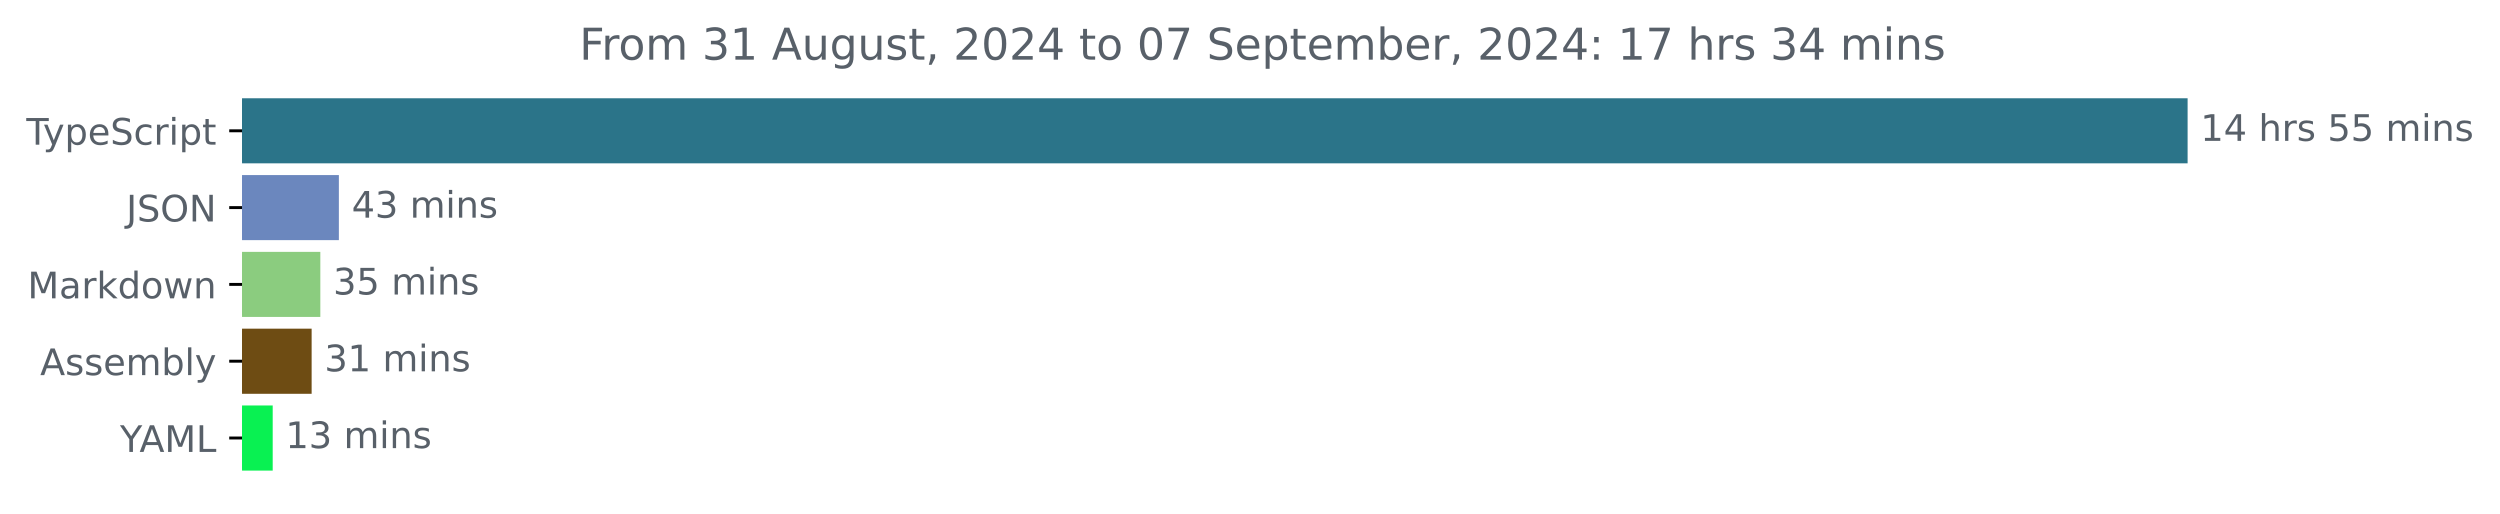
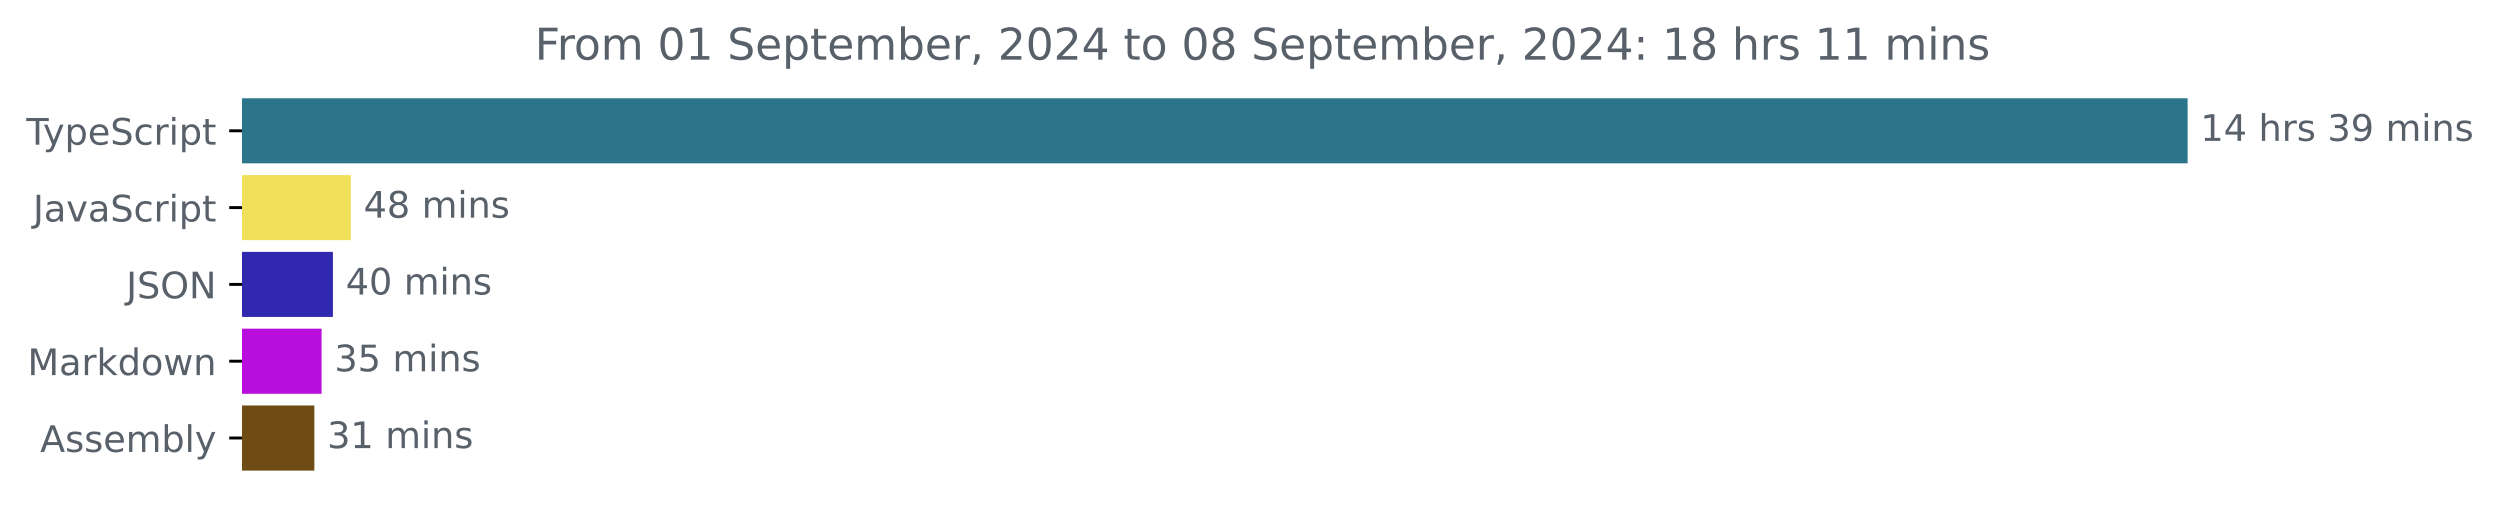
<svg xmlns="http://www.w3.org/2000/svg" xmlns:xlink="http://www.w3.org/1999/xlink" width="683.507pt" height="140.398pt" viewBox="0 0 683.507 140.398" version="1.1">
  <defs>
    <style type="text/css">*{stroke-linejoin: round; stroke-linecap: butt}</style>
  </defs>
  <g id="figure_1">
    <g id="patch_1">
      <path d="M -0 140.398  L 683.507 140.398  L 683.507 0  L -0 0  L -0 140.398  z " style="fill: none" />
    </g>
    <g id="axes_1">
      <g id="patch_2">
-         <path d="M 66.17 27.358  L 597.599 27.358  L 597.599 44.158  L 66.17 44.158  z " clip-path="url(#p1d482741a5)" style="fill: #2b7489; stroke: #2b7489; stroke-linejoin: miter" />
+         <path d="M 66.17 27.358  L 597.599 27.358  L 597.599 44.158  L 66.17 44.158  z " clip-path="url(#pf015e5af64)" style="fill: #2b7489; stroke: #2b7489; stroke-linejoin: miter" />
      </g>
      <g id="patch_3">
-         <path d="M 66.17 48.358  L 92.15 48.358  L 92.15 65.158  L 66.17 65.158  z " clip-path="url(#p1d482741a5)" style="fill: #6b87be; stroke: #6b87be; stroke-linejoin: miter" />
+         <path d="M 66.17 48.358  L 95.408 48.358  L 95.408 65.158  L 66.17 65.158  z " clip-path="url(#pf015e5af64)" style="fill: #f1e05a; stroke: #f1e05a; stroke-linejoin: miter" />
      </g>
      <g id="patch_4">
-         <path d="M 66.17 69.358  L 87.079 69.358  L 87.079 86.158  L 66.17 86.158  z " clip-path="url(#p1d482741a5)" style="fill: #8bcc7f; stroke: #8bcc7f; stroke-linejoin: miter" />
+         <path d="M 66.17 69.358  L 90.524 69.358  L 90.524 86.158  L 66.17 86.158  z " clip-path="url(#pf015e5af64)" style="fill: #3128b0; stroke: #3128b0; stroke-linejoin: miter" />
      </g>
      <g id="patch_5">
-         <path d="M 66.17 90.358  L 84.701 90.358  L 84.701 107.158  L 66.17 107.158  z " clip-path="url(#p1d482741a5)" style="fill: #6e4c13; stroke: #6e4c13; stroke-linejoin: miter" />
+         <path d="M 66.17 90.358  L 87.422 90.358  L 87.422 107.158  L 66.17 107.158  z " clip-path="url(#pf015e5af64)" style="fill: #b90ddd; stroke: #b90ddd; stroke-linejoin: miter" />
      </g>
      <g id="patch_6">
-         <path d="M 66.17 111.358  L 74.058 111.358  L 74.058 128.158  L 66.17 128.158  z " clip-path="url(#p1d482741a5)" style="fill: #09f152; stroke: #09f152; stroke-linejoin: miter" />
+         <path d="M 66.17 111.358  L 85.442 111.358  L 85.442 128.158  L 66.17 128.158  z " clip-path="url(#pf015e5af64)" style="fill: #6e4c13; stroke: #6e4c13; stroke-linejoin: miter" />
      </g>
      <g id="matplotlib.axis_1" />
      <g id="matplotlib.axis_2">
        <g id="ytick_1">
          <g id="line2d_1">
            <defs>
-               <path id="m315871d31f" d="M 0 0  L -3.5 0  " style="stroke: #000000; stroke-width: 0.8" />
+               <path id="mc760b561fc" d="M 0 0  L -3.5 0  " style="stroke: #000000; stroke-width: 0.8" />
            </defs>
            <g>
-               <use xlink:href="#m315871d31f" x="66.17" y="35.758" style="stroke: #000000; stroke-width: 0.8" />
+               <use xlink:href="#mc760b561fc" x="66.17" y="35.758" style="stroke: #000000; stroke-width: 0.8" />
            </g>
          </g>
          <g id="text_1">
            <g style="fill: #586069" transform="translate(7.2 39.55734) scale(0.1 -0.1)">
              <defs>
                <path id="DejaVuSans-54" d="M -19 4666  L 3928 4666  L 3928 4134  L 2272 4134  L 2272 0  L 1638 0  L 1638 4134  L -19 4134  L -19 4666  z " transform="scale(0.015625)" />
                <path id="DejaVuSans-79" d="M 2059 -325  Q 1816 -950 1584 -1140  Q 1353 -1331 966 -1331  L 506 -1331  L 506 -850  L 844 -850  Q 1081 -850 1212 -737  Q 1344 -625 1503 -206  L 1606 56  L 191 3500  L 800 3500  L 1894 763  L 2988 3500  L 3597 3500  L 2059 -325  z " transform="scale(0.015625)" />
                <path id="DejaVuSans-70" d="M 1159 525  L 1159 -1331  L 581 -1331  L 581 3500  L 1159 3500  L 1159 2969  Q 1341 3281 1617 3432  Q 1894 3584 2278 3584  Q 2916 3584 3314 3078  Q 3713 2572 3713 1747  Q 3713 922 3314 415  Q 2916 -91 2278 -91  Q 1894 -91 1617 61  Q 1341 213 1159 525  z M 3116 1747  Q 3116 2381 2855 2742  Q 2594 3103 2138 3103  Q 1681 3103 1420 2742  Q 1159 2381 1159 1747  Q 1159 1113 1420 752  Q 1681 391 2138 391  Q 2594 391 2855 752  Q 3116 1113 3116 1747  z " transform="scale(0.015625)" />
                <path id="DejaVuSans-65" d="M 3597 1894  L 3597 1613  L 953 1613  Q 991 1019 1311 708  Q 1631 397 2203 397  Q 2534 397 2845 478  Q 3156 559 3463 722  L 3463 178  Q 3153 47 2828 -22  Q 2503 -91 2169 -91  Q 1331 -91 842 396  Q 353 884 353 1716  Q 353 2575 817 3079  Q 1281 3584 2069 3584  Q 2775 3584 3186 3129  Q 3597 2675 3597 1894  z M 3022 2063  Q 3016 2534 2758 2815  Q 2500 3097 2075 3097  Q 1594 3097 1305 2825  Q 1016 2553 972 2059  L 3022 2063  z " transform="scale(0.015625)" />
                <path id="DejaVuSans-53" d="M 3425 4513  L 3425 3897  Q 3066 4069 2747 4153  Q 2428 4238 2131 4238  Q 1616 4238 1336 4038  Q 1056 3838 1056 3469  Q 1056 3159 1242 3001  Q 1428 2844 1947 2747  L 2328 2669  Q 3034 2534 3370 2195  Q 3706 1856 3706 1288  Q 3706 609 3251 259  Q 2797 -91 1919 -91  Q 1588 -91 1214 -16  Q 841 59 441 206  L 441 856  Q 825 641 1194 531  Q 1563 422 1919 422  Q 2459 422 2753 634  Q 3047 847 3047 1241  Q 3047 1584 2836 1778  Q 2625 1972 2144 2069  L 1759 2144  Q 1053 2284 737 2584  Q 422 2884 422 3419  Q 422 4038 858 4394  Q 1294 4750 2059 4750  Q 2388 4750 2728 4690  Q 3069 4631 3425 4513  z " transform="scale(0.015625)" />
                <path id="DejaVuSans-63" d="M 3122 3366  L 3122 2828  Q 2878 2963 2633 3030  Q 2388 3097 2138 3097  Q 1578 3097 1268 2742  Q 959 2388 959 1747  Q 959 1106 1268 751  Q 1578 397 2138 397  Q 2388 397 2633 464  Q 2878 531 3122 666  L 3122 134  Q 2881 22 2623 -34  Q 2366 -91 2075 -91  Q 1284 -91 818 406  Q 353 903 353 1747  Q 353 2603 823 3093  Q 1294 3584 2113 3584  Q 2378 3584 2631 3529  Q 2884 3475 3122 3366  z " transform="scale(0.015625)" />
                <path id="DejaVuSans-72" d="M 2631 2963  Q 2534 3019 2420 3045  Q 2306 3072 2169 3072  Q 1681 3072 1420 2755  Q 1159 2438 1159 1844  L 1159 0  L 581 0  L 581 3500  L 1159 3500  L 1159 2956  Q 1341 3275 1631 3429  Q 1922 3584 2338 3584  Q 2397 3584 2469 3576  Q 2541 3569 2628 3553  L 2631 2963  z " transform="scale(0.015625)" />
                <path id="DejaVuSans-69" d="M 603 3500  L 1178 3500  L 1178 0  L 603 0  L 603 3500  z M 603 4863  L 1178 4863  L 1178 4134  L 603 4134  L 603 4863  z " transform="scale(0.015625)" />
                <path id="DejaVuSans-74" d="M 1172 4494  L 1172 3500  L 2356 3500  L 2356 3053  L 1172 3053  L 1172 1153  Q 1172 725 1289 603  Q 1406 481 1766 481  L 2356 481  L 2356 0  L 1766 0  Q 1100 0 847 248  Q 594 497 594 1153  L 594 3053  L 172 3053  L 172 3500  L 594 3500  L 594 4494  L 1172 4494  z " transform="scale(0.015625)" />
              </defs>
              <use xlink:href="#DejaVuSans-54" />
              <use xlink:href="#DejaVuSans-79" x="45.459" />
              <use xlink:href="#DejaVuSans-70" x="104.639" />
              <use xlink:href="#DejaVuSans-65" x="168.115" />
              <use xlink:href="#DejaVuSans-53" x="229.639" />
              <use xlink:href="#DejaVuSans-63" x="293.115" />
              <use xlink:href="#DejaVuSans-72" x="348.096" />
              <use xlink:href="#DejaVuSans-69" x="389.209" />
              <use xlink:href="#DejaVuSans-70" x="416.992" />
              <use xlink:href="#DejaVuSans-74" x="480.469" />
            </g>
          </g>
        </g>
        <g id="ytick_2">
          <g id="line2d_2">
            <g>
-               <use xlink:href="#m315871d31f" x="66.17" y="56.758" style="stroke: #000000; stroke-width: 0.8" />
+               <use xlink:href="#mc760b561fc" x="66.17" y="56.758" style="stroke: #000000; stroke-width: 0.8" />
            </g>
          </g>
          <g id="text_2">
-             <g style="fill: #586069" transform="translate(34.51875 60.55734) scale(0.1 -0.1)">
+             <g style="fill: #586069" transform="translate(9.040625 60.55734) scale(0.1 -0.1)">
              <defs>
                <path id="DejaVuSans-4a" d="M 628 4666  L 1259 4666  L 1259 325  Q 1259 -519 939 -900  Q 619 -1281 -91 -1281  L -331 -1281  L -331 -750  L -134 -750  Q 284 -750 456 -515  Q 628 -281 628 325  L 628 4666  z " transform="scale(0.015625)" />
+                 <path id="DejaVuSans-61" d="M 2194 1759  Q 1497 1759 1228 1600  Q 959 1441 959 1056  Q 959 750 1161 570  Q 1363 391 1709 391  Q 2188 391 2477 730  Q 2766 1069 2766 1631  L 2766 1759  L 2194 1759  z M 3341 1997  L 3341 0  L 2766 0  L 2766 531  Q 2569 213 2275 61  Q 1981 -91 1556 -91  Q 1019 -91 701 211  Q 384 513 384 1019  Q 384 1609 779 1909  Q 1175 2209 1959 2209  L 2766 2209  L 2766 2266  Q 2766 2663 2505 2880  Q 2244 3097 1772 3097  Q 1472 3097 1187 3025  Q 903 2953 641 2809  L 641 3341  Q 956 3463 1253 3523  Q 1550 3584 1831 3584  Q 2591 3584 2966 3190  Q 3341 2797 3341 1997  z " transform="scale(0.015625)" />
+                 <path id="DejaVuSans-76" d="M 191 3500  L 800 3500  L 1894 563  L 2988 3500  L 3597 3500  L 2284 0  L 1503 0  L 191 3500  z " transform="scale(0.015625)" />
+               </defs>
+               <use xlink:href="#DejaVuSans-4a" />
+               <use xlink:href="#DejaVuSans-61" x="29.492" />
+               <use xlink:href="#DejaVuSans-76" x="90.771" />
+               <use xlink:href="#DejaVuSans-61" x="149.951" />
+               <use xlink:href="#DejaVuSans-53" x="211.23" />
+               <use xlink:href="#DejaVuSans-63" x="274.707" />
+               <use xlink:href="#DejaVuSans-72" x="329.688" />
+               <use xlink:href="#DejaVuSans-69" x="370.801" />
+               <use xlink:href="#DejaVuSans-70" x="398.584" />
+               <use xlink:href="#DejaVuSans-74" x="462.061" />
+             </g>
+           </g>
+         </g>
+         <g id="ytick_3">
+           <g id="line2d_3">
+             <g>
+               <use xlink:href="#mc760b561fc" x="66.17" y="77.758" style="stroke: #000000; stroke-width: 0.8" />
+             </g>
+           </g>
+           <g id="text_3">
+             <g style="fill: #586069" transform="translate(34.51875 81.55734) scale(0.1 -0.1)">
+               <defs>
                <path id="DejaVuSans-4f" d="M 2522 4238  Q 1834 4238 1429 3725  Q 1025 3213 1025 2328  Q 1025 1447 1429 934  Q 1834 422 2522 422  Q 3209 422 3611 934  Q 4013 1447 4013 2328  Q 4013 3213 3611 3725  Q 3209 4238 2522 4238  z M 2522 4750  Q 3503 4750 4090 4092  Q 4678 3434 4678 2328  Q 4678 1225 4090 567  Q 3503 -91 2522 -91  Q 1538 -91 948 565  Q 359 1222 359 2328  Q 359 3434 948 4092  Q 1538 4750 2522 4750  z " transform="scale(0.015625)" />
                <path id="DejaVuSans-4e" d="M 628 4666  L 1478 4666  L 3547 763  L 3547 4666  L 4159 4666  L 4159 0  L 3309 0  L 1241 3903  L 1241 0  L 628 0  L 628 4666  z " transform="scale(0.015625)" />
              </defs>
              <use xlink:href="#DejaVuSans-4a" />
              <use xlink:href="#DejaVuSans-53" x="29.492" />
              <use xlink:href="#DejaVuSans-4f" x="92.969" />
              <use xlink:href="#DejaVuSans-4e" x="171.68" />
            </g>
          </g>
        </g>
-         <g id="ytick_3">
-           <g id="line2d_3">
-             <g>
-               <use xlink:href="#m315871d31f" x="66.17" y="77.758" style="stroke: #000000; stroke-width: 0.8" />
-             </g>
-           </g>
-           <g id="text_3">
-             <g style="fill: #586069" transform="translate(7.529688 81.55734) scale(0.1 -0.1)">
+         <g id="ytick_4">
+           <g id="line2d_4">
+             <g>
+               <use xlink:href="#mc760b561fc" x="66.17" y="98.758" style="stroke: #000000; stroke-width: 0.8" />
+             </g>
+           </g>
+           <g id="text_4">
+             <g style="fill: #586069" transform="translate(7.529688 102.5573) scale(0.1 -0.1)">
              <defs>
                <path id="DejaVuSans-4d" d="M 628 4666  L 1569 4666  L 2759 1491  L 3956 4666  L 4897 4666  L 4897 0  L 4281 0  L 4281 4097  L 3078 897  L 2444 897  L 1241 4097  L 1241 0  L 628 0  L 628 4666  z " transform="scale(0.015625)" />
-                 <path id="DejaVuSans-61" d="M 2194 1759  Q 1497 1759 1228 1600  Q 959 1441 959 1056  Q 959 750 1161 570  Q 1363 391 1709 391  Q 2188 391 2477 730  Q 2766 1069 2766 1631  L 2766 1759  L 2194 1759  z M 3341 1997  L 3341 0  L 2766 0  L 2766 531  Q 2569 213 2275 61  Q 1981 -91 1556 -91  Q 1019 -91 701 211  Q 384 513 384 1019  Q 384 1609 779 1909  Q 1175 2209 1959 2209  L 2766 2209  L 2766 2266  Q 2766 2663 2505 2880  Q 2244 3097 1772 3097  Q 1472 3097 1187 3025  Q 903 2953 641 2809  L 641 3341  Q 956 3463 1253 3523  Q 1550 3584 1831 3584  Q 2591 3584 2966 3190  Q 3341 2797 3341 1997  z " transform="scale(0.015625)" />
                <path id="DejaVuSans-6b" d="M 581 4863  L 1159 4863  L 1159 1991  L 2875 3500  L 3609 3500  L 1753 1863  L 3688 0  L 2938 0  L 1159 1709  L 1159 0  L 581 0  L 581 4863  z " transform="scale(0.015625)" />
                <path id="DejaVuSans-64" d="M 2906 2969  L 2906 4863  L 3481 4863  L 3481 0  L 2906 0  L 2906 525  Q 2725 213 2448 61  Q 2172 -91 1784 -91  Q 1150 -91 751 415  Q 353 922 353 1747  Q 353 2572 751 3078  Q 1150 3584 1784 3584  Q 2172 3584 2448 3432  Q 2725 3281 2906 2969  z M 947 1747  Q 947 1113 1208 752  Q 1469 391 1925 391  Q 2381 391 2643 752  Q 2906 1113 2906 1747  Q 2906 2381 2643 2742  Q 2381 3103 1925 3103  Q 1469 3103 1208 2742  Q 947 2381 947 1747  z " transform="scale(0.015625)" />
                <path id="DejaVuSans-6f" d="M 1959 3097  Q 1497 3097 1228 2736  Q 959 2375 959 1747  Q 959 1119 1226 758  Q 1494 397 1959 397  Q 2419 397 2687 759  Q 2956 1122 2956 1747  Q 2956 2369 2687 2733  Q 2419 3097 1959 3097  z M 1959 3584  Q 2709 3584 3137 3096  Q 3566 2609 3566 1747  Q 3566 888 3137 398  Q 2709 -91 1959 -91  Q 1206 -91 779 398  Q 353 888 353 1747  Q 353 2609 779 3096  Q 1206 3584 1959 3584  z " transform="scale(0.015625)" />
                <path id="DejaVuSans-77" d="M 269 3500  L 844 3500  L 1563 769  L 2278 3500  L 2956 3500  L 3675 769  L 4391 3500  L 4966 3500  L 4050 0  L 3372 0  L 2619 2869  L 1863 0  L 1184 0  L 269 3500  z " transform="scale(0.015625)" />
                <path id="DejaVuSans-6e" d="M 3513 2113  L 3513 0  L 2938 0  L 2938 2094  Q 2938 2591 2744 2837  Q 2550 3084 2163 3084  Q 1697 3084 1428 2787  Q 1159 2491 1159 1978  L 1159 0  L 581 0  L 581 3500  L 1159 3500  L 1159 2956  Q 1366 3272 1645 3428  Q 1925 3584 2291 3584  Q 2894 3584 3203 3211  Q 3513 2838 3513 2113  z " transform="scale(0.015625)" />
              </defs>
              <use xlink:href="#DejaVuSans-4d" />
              <use xlink:href="#DejaVuSans-61" x="86.279" />
              <use xlink:href="#DejaVuSans-72" x="147.559" />
              <use xlink:href="#DejaVuSans-6b" x="188.672" />
              <use xlink:href="#DejaVuSans-64" x="246.582" />
              <use xlink:href="#DejaVuSans-6f" x="310.059" />
              <use xlink:href="#DejaVuSans-77" x="371.24" />
              <use xlink:href="#DejaVuSans-6e" x="453.027" />
            </g>
          </g>
        </g>
-         <g id="ytick_4">
-           <g id="line2d_4">
-             <g>
-               <use xlink:href="#m315871d31f" x="66.17" y="98.758" style="stroke: #000000; stroke-width: 0.8" />
-             </g>
-           </g>
-           <g id="text_4">
-             <g style="fill: #586069" transform="translate(10.97188 102.5573) scale(0.1 -0.1)">
+         <g id="ytick_5">
+           <g id="line2d_5">
+             <g>
+               <use xlink:href="#mc760b561fc" x="66.17" y="119.758" style="stroke: #000000; stroke-width: 0.8" />
+             </g>
+           </g>
+           <g id="text_5">
+             <g style="fill: #586069" transform="translate(10.97188 123.5573) scale(0.1 -0.1)">
              <defs>
                <path id="DejaVuSans-41" d="M 2188 4044  L 1331 1722  L 3047 1722  L 2188 4044  z M 1831 4666  L 2547 4666  L 4325 0  L 3669 0  L 3244 1197  L 1141 1197  L 716 0  L 50 0  L 1831 4666  z " transform="scale(0.015625)" />
                <path id="DejaVuSans-73" d="M 2834 3397  L 2834 2853  Q 2591 2978 2328 3040  Q 2066 3103 1784 3103  Q 1356 3103 1142 2972  Q 928 2841 928 2578  Q 928 2378 1081 2264  Q 1234 2150 1697 2047  L 1894 2003  Q 2506 1872 2764 1633  Q 3022 1394 3022 966  Q 3022 478 2636 193  Q 2250 -91 1575 -91  Q 1294 -91 989 -36  Q 684 19 347 128  L 347 722  Q 666 556 975 473  Q 1284 391 1588 391  Q 1994 391 2212 530  Q 2431 669 2431 922  Q 2431 1156 2273 1281  Q 2116 1406 1581 1522  L 1381 1569  Q 847 1681 609 1914  Q 372 2147 372 2553  Q 372 3047 722 3315  Q 1072 3584 1716 3584  Q 2034 3584 2315 3537  Q 2597 3491 2834 3397  z " transform="scale(0.015625)" />
                <path id="DejaVuSans-6d" d="M 3328 2828  Q 3544 3216 3844 3400  Q 4144 3584 4550 3584  Q 5097 3584 5394 3201  Q 5691 2819 5691 2113  L 5691 0  L 5113 0  L 5113 2094  Q 5113 2597 4934 2840  Q 4756 3084 4391 3084  Q 3944 3084 3684 2787  Q 3425 2491 3425 1978  L 3425 0  L 2847 0  L 2847 2094  Q 2847 2600 2669 2842  Q 2491 3084 2119 3084  Q 1678 3084 1418 2786  Q 1159 2488 1159 1978  L 1159 0  L 581 0  L 581 3500  L 1159 3500  L 1159 2956  Q 1356 3278 1631 3431  Q 1906 3584 2284 3584  Q 2666 3584 2933 3390  Q 3200 3197 3328 2828  z " transform="scale(0.015625)" />
                <path id="DejaVuSans-62" d="M 3116 1747  Q 3116 2381 2855 2742  Q 2594 3103 2138 3103  Q 1681 3103 1420 2742  Q 1159 2381 1159 1747  Q 1159 1113 1420 752  Q 1681 391 2138 391  Q 2594 391 2855 752  Q 3116 1113 3116 1747  z M 1159 2969  Q 1341 3281 1617 3432  Q 1894 3584 2278 3584  Q 2916 3584 3314 3078  Q 3713 2572 3713 1747  Q 3713 922 3314 415  Q 2916 -91 2278 -91  Q 1894 -91 1617 61  Q 1341 213 1159 525  L 1159 0  L 581 0  L 581 4863  L 1159 4863  L 1159 2969  z " transform="scale(0.015625)" />
                <path id="DejaVuSans-6c" d="M 603 4863  L 1178 4863  L 1178 0  L 603 0  L 603 4863  z " transform="scale(0.015625)" />
              </defs>
              <use xlink:href="#DejaVuSans-41" />
              <use xlink:href="#DejaVuSans-73" x="68.408" />
              <use xlink:href="#DejaVuSans-73" x="120.508" />
              <use xlink:href="#DejaVuSans-65" x="172.607" />
              <use xlink:href="#DejaVuSans-6d" x="234.131" />
              <use xlink:href="#DejaVuSans-62" x="331.543" />
              <use xlink:href="#DejaVuSans-6c" x="395.02" />
              <use xlink:href="#DejaVuSans-79" x="422.803" />
            </g>
          </g>
        </g>
-         <g id="ytick_5">
-           <g id="line2d_5">
-             <g>
-               <use xlink:href="#m315871d31f" x="66.17" y="119.758" style="stroke: #000000; stroke-width: 0.8" />
-             </g>
-           </g>
-           <g id="text_5">
-             <g style="fill: #586069" transform="translate(32.79688 123.5573) scale(0.1 -0.1)">
-               <defs>
-                 <path id="DejaVuSans-59" d="M -13 4666  L 666 4666  L 1959 2747  L 3244 4666  L 3922 4666  L 2272 2222  L 2272 0  L 1638 0  L 1638 2222  L -13 4666  z " transform="scale(0.015625)" />
-                 <path id="DejaVuSans-4c" d="M 628 4666  L 1259 4666  L 1259 531  L 3531 531  L 3531 0  L 628 0  L 628 4666  z " transform="scale(0.015625)" />
-               </defs>
-               <use xlink:href="#DejaVuSans-59" />
-               <use xlink:href="#DejaVuSans-41" x="53.334" />
-               <use xlink:href="#DejaVuSans-4d" x="121.742" />
-               <use xlink:href="#DejaVuSans-4c" x="208.021" />
-             </g>
-           </g>
-         </g>
      </g>
      <g id="text_6">
        <g style="fill: #586069" transform="translate(601.5989 38.5175) scale(0.1 -0.1)">
          <defs>
            <path id="DejaVuSans-31" d="M 794 531  L 1825 531  L 1825 4091  L 703 3866  L 703 4441  L 1819 4666  L 2450 4666  L 2450 531  L 3481 531  L 3481 0  L 794 0  L 794 531  z " transform="scale(0.015625)" />
            <path id="DejaVuSans-34" d="M 2419 4116  L 825 1625  L 2419 1625  L 2419 4116  z M 2253 4666  L 3047 4666  L 3047 1625  L 3713 1625  L 3713 1100  L 3047 1100  L 3047 0  L 2419 0  L 2419 1100  L 313 1100  L 313 1709  L 2253 4666  z " transform="scale(0.015625)" />
            <path id="DejaVuSans-20" transform="scale(0.015625)" />
            <path id="DejaVuSans-68" d="M 3513 2113  L 3513 0  L 2938 0  L 2938 2094  Q 2938 2591 2744 2837  Q 2550 3084 2163 3084  Q 1697 3084 1428 2787  Q 1159 2491 1159 1978  L 1159 0  L 581 0  L 581 4863  L 1159 4863  L 1159 2956  Q 1366 3272 1645 3428  Q 1925 3584 2291 3584  Q 2894 3584 3203 3211  Q 3513 2838 3513 2113  z " transform="scale(0.015625)" />
-             <path id="DejaVuSans-35" d="M 691 4666  L 3169 4666  L 3169 4134  L 1269 4134  L 1269 2991  Q 1406 3038 1543 3061  Q 1681 3084 1819 3084  Q 2600 3084 3056 2656  Q 3513 2228 3513 1497  Q 3513 744 3044 326  Q 2575 -91 1722 -91  Q 1428 -91 1123 -41  Q 819 9 494 109  L 494 744  Q 775 591 1075 516  Q 1375 441 1709 441  Q 2250 441 2565 725  Q 2881 1009 2881 1497  Q 2881 1984 2565 2268  Q 2250 2553 1709 2553  Q 1456 2553 1204 2497  Q 953 2441 691 2322  L 691 4666  z " transform="scale(0.015625)" />
+             <path id="DejaVuSans-33" d="M 2597 2516  Q 3050 2419 3304 2112  Q 3559 1806 3559 1356  Q 3559 666 3084 287  Q 2609 -91 1734 -91  Q 1441 -91 1130 -33  Q 819 25 488 141  L 488 750  Q 750 597 1062 519  Q 1375 441 1716 441  Q 2309 441 2620 675  Q 2931 909 2931 1356  Q 2931 1769 2642 2001  Q 2353 2234 1838 2234  L 1294 2234  L 1294 2753  L 1863 2753  Q 2328 2753 2575 2939  Q 2822 3125 2822 3475  Q 2822 3834 2567 4026  Q 2313 4219 1838 4219  Q 1578 4219 1281 4162  Q 984 4106 628 3988  L 628 4550  Q 988 4650 1302 4700  Q 1616 4750 1894 4750  Q 2613 4750 3031 4423  Q 3450 4097 3450 3541  Q 3450 3153 3228 2886  Q 3006 2619 2597 2516  z " transform="scale(0.015625)" />
+             <path id="DejaVuSans-39" d="M 703 97  L 703 672  Q 941 559 1184 500  Q 1428 441 1663 441  Q 2288 441 2617 861  Q 2947 1281 2994 2138  Q 2813 1869 2534 1725  Q 2256 1581 1919 1581  Q 1219 1581 811 2004  Q 403 2428 403 3163  Q 403 3881 828 4315  Q 1253 4750 1959 4750  Q 2769 4750 3195 4129  Q 3622 3509 3622 2328  Q 3622 1225 3098 567  Q 2575 -91 1691 -91  Q 1453 -91 1209 -44  Q 966 3 703 97  z M 1959 2075  Q 2384 2075 2632 2365  Q 2881 2656 2881 3163  Q 2881 3666 2632 3958  Q 2384 4250 1959 4250  Q 1534 4250 1286 3958  Q 1038 3666 1038 3163  Q 1038 2656 1286 2365  Q 1534 2075 1959 2075  z " transform="scale(0.015625)" />
          </defs>
          <use xlink:href="#DejaVuSans-31" />
          <use xlink:href="#DejaVuSans-34" x="63.623" />
          <use xlink:href="#DejaVuSans-20" x="127.246" />
          <use xlink:href="#DejaVuSans-68" x="159.033" />
          <use xlink:href="#DejaVuSans-72" x="222.412" />
          <use xlink:href="#DejaVuSans-73" x="263.525" />
          <use xlink:href="#DejaVuSans-20" x="315.625" />
-           <use xlink:href="#DejaVuSans-35" x="347.412" />
-           <use xlink:href="#DejaVuSans-35" x="411.035" />
+           <use xlink:href="#DejaVuSans-33" x="347.412" />
+           <use xlink:href="#DejaVuSans-39" x="411.035" />
          <use xlink:href="#DejaVuSans-20" x="474.658" />
          <use xlink:href="#DejaVuSans-6d" x="506.445" />
          <use xlink:href="#DejaVuSans-69" x="603.857" />
          <use xlink:href="#DejaVuSans-6e" x="631.641" />
          <use xlink:href="#DejaVuSans-73" x="695.02" />
        </g>
      </g>
      <g id="text_7">
-         <g style="fill: #586069" transform="translate(96.15015 59.5175) scale(0.1 -0.1)">
-           <defs>
-             <path id="DejaVuSans-33" d="M 2597 2516  Q 3050 2419 3304 2112  Q 3559 1806 3559 1356  Q 3559 666 3084 287  Q 2609 -91 1734 -91  Q 1441 -91 1130 -33  Q 819 25 488 141  L 488 750  Q 750 597 1062 519  Q 1375 441 1716 441  Q 2309 441 2620 675  Q 2931 909 2931 1356  Q 2931 1769 2642 2001  Q 2353 2234 1838 2234  L 1294 2234  L 1294 2753  L 1863 2753  Q 2328 2753 2575 2939  Q 2822 3125 2822 3475  Q 2822 3834 2567 4026  Q 2313 4219 1838 4219  Q 1578 4219 1281 4162  Q 984 4106 628 3988  L 628 4550  Q 988 4650 1302 4700  Q 1616 4750 1894 4750  Q 2613 4750 3031 4423  Q 3450 4097 3450 3541  Q 3450 3153 3228 2886  Q 3006 2619 2597 2516  z " transform="scale(0.015625)" />
+         <g style="fill: #586069" transform="translate(99.40812 59.5175) scale(0.1 -0.1)">
+           <defs>
+             <path id="DejaVuSans-38" d="M 2034 2216  Q 1584 2216 1326 1975  Q 1069 1734 1069 1313  Q 1069 891 1326 650  Q 1584 409 2034 409  Q 2484 409 2743 651  Q 3003 894 3003 1313  Q 3003 1734 2745 1975  Q 2488 2216 2034 2216  z M 1403 2484  Q 997 2584 770 2862  Q 544 3141 544 3541  Q 544 4100 942 4425  Q 1341 4750 2034 4750  Q 2731 4750 3128 4425  Q 3525 4100 3525 3541  Q 3525 3141 3298 2862  Q 3072 2584 2669 2484  Q 3125 2378 3379 2068  Q 3634 1759 3634 1313  Q 3634 634 3220 271  Q 2806 -91 2034 -91  Q 1263 -91 848 271  Q 434 634 434 1313  Q 434 1759 690 2068  Q 947 2378 1403 2484  z M 1172 3481  Q 1172 3119 1398 2916  Q 1625 2713 2034 2713  Q 2441 2713 2670 2916  Q 2900 3119 2900 3481  Q 2900 3844 2670 4047  Q 2441 4250 2034 4250  Q 1625 4250 1398 4047  Q 1172 3844 1172 3481  z " transform="scale(0.015625)" />
          </defs>
          <use xlink:href="#DejaVuSans-34" />
-           <use xlink:href="#DejaVuSans-33" x="63.623" />
+           <use xlink:href="#DejaVuSans-38" x="63.623" />
          <use xlink:href="#DejaVuSans-20" x="127.246" />
          <use xlink:href="#DejaVuSans-6d" x="159.033" />
          <use xlink:href="#DejaVuSans-69" x="256.445" />
          <use xlink:href="#DejaVuSans-6e" x="284.229" />
          <use xlink:href="#DejaVuSans-73" x="347.607" />
        </g>
      </g>
      <g id="text_8">
-         <g style="fill: #586069" transform="translate(91.07939 80.5175) scale(0.1 -0.1)">
-           <use xlink:href="#DejaVuSans-33" />
-           <use xlink:href="#DejaVuSans-35" x="63.623" />
+         <g style="fill: #586069" transform="translate(94.52415 80.5175) scale(0.1 -0.1)">
+           <defs>
+             <path id="DejaVuSans-30" d="M 2034 4250  Q 1547 4250 1301 3770  Q 1056 3291 1056 2328  Q 1056 1369 1301 889  Q 1547 409 2034 409  Q 2525 409 2770 889  Q 3016 1369 3016 2328  Q 3016 3291 2770 3770  Q 2525 4250 2034 4250  z M 2034 4750  Q 2819 4750 3233 4129  Q 3647 3509 3647 2328  Q 3647 1150 3233 529  Q 2819 -91 2034 -91  Q 1250 -91 836 529  Q 422 1150 422 2328  Q 422 3509 836 4129  Q 1250 4750 2034 4750  z " transform="scale(0.015625)" />
+           </defs>
+           <use xlink:href="#DejaVuSans-34" />
+           <use xlink:href="#DejaVuSans-30" x="63.623" />
          <use xlink:href="#DejaVuSans-20" x="127.246" />
          <use xlink:href="#DejaVuSans-6d" x="159.033" />
          <use xlink:href="#DejaVuSans-69" x="256.445" />
          <use xlink:href="#DejaVuSans-6e" x="284.229" />
          <use xlink:href="#DejaVuSans-73" x="347.607" />
        </g>
      </g>
      <g id="text_9">
-         <g style="fill: #586069" transform="translate(88.70051 101.5175) scale(0.1 -0.1)">
+         <g style="fill: #586069" transform="translate(91.42217 101.5175) scale(0.1 -0.1)">
+           <defs>
+             <path id="DejaVuSans-35" d="M 691 4666  L 3169 4666  L 3169 4134  L 1269 4134  L 1269 2991  Q 1406 3038 1543 3061  Q 1681 3084 1819 3084  Q 2600 3084 3056 2656  Q 3513 2228 3513 1497  Q 3513 744 3044 326  Q 2575 -91 1722 -91  Q 1428 -91 1123 -41  Q 819 9 494 109  L 494 744  Q 775 591 1075 516  Q 1375 441 1709 441  Q 2250 441 2565 725  Q 2881 1009 2881 1497  Q 2881 1984 2565 2268  Q 2250 2553 1709 2553  Q 1456 2553 1204 2497  Q 953 2441 691 2322  L 691 4666  z " transform="scale(0.015625)" />
+           </defs>
          <use xlink:href="#DejaVuSans-33" />
-           <use xlink:href="#DejaVuSans-31" x="63.623" />
+           <use xlink:href="#DejaVuSans-35" x="63.623" />
          <use xlink:href="#DejaVuSans-20" x="127.246" />
          <use xlink:href="#DejaVuSans-6d" x="159.033" />
          <use xlink:href="#DejaVuSans-69" x="256.445" />
          <use xlink:href="#DejaVuSans-6e" x="284.229" />
          <use xlink:href="#DejaVuSans-73" x="347.607" />
        </g>
      </g>
      <g id="text_10">
-         <g style="fill: #586069" transform="translate(78.05817 122.5175) scale(0.1 -0.1)">
-           <use xlink:href="#DejaVuSans-31" />
-           <use xlink:href="#DejaVuSans-33" x="63.623" />
+         <g style="fill: #586069" transform="translate(89.44219 122.5175) scale(0.1 -0.1)">
+           <use xlink:href="#DejaVuSans-33" />
+           <use xlink:href="#DejaVuSans-31" x="63.623" />
          <use xlink:href="#DejaVuSans-20" x="127.246" />
          <use xlink:href="#DejaVuSans-6d" x="159.033" />
          <use xlink:href="#DejaVuSans-69" x="256.445" />
          <use xlink:href="#DejaVuSans-6e" x="284.229" />
          <use xlink:href="#DejaVuSans-73" x="347.607" />
        </g>
      </g>
      <g id="text_11">
-         <g style="fill: #586069" transform="translate(158.3969 16.31812) scale(0.12 -0.12)">
+         <g style="fill: #586069" transform="translate(146.2272 16.31812) scale(0.12 -0.12)">
          <defs>
            <path id="DejaVuSans-46" d="M 628 4666  L 3309 4666  L 3309 4134  L 1259 4134  L 1259 2759  L 3109 2759  L 3109 2228  L 1259 2228  L 1259 0  L 628 0  L 628 4666  z " transform="scale(0.015625)" />
-             <path id="DejaVuSans-75" d="M 544 1381  L 544 3500  L 1119 3500  L 1119 1403  Q 1119 906 1312 657  Q 1506 409 1894 409  Q 2359 409 2629 706  Q 2900 1003 2900 1516  L 2900 3500  L 3475 3500  L 3475 0  L 2900 0  L 2900 538  Q 2691 219 2414 64  Q 2138 -91 1772 -91  Q 1169 -91 856 284  Q 544 659 544 1381  z M 1991 3584  L 1991 3584  z " transform="scale(0.015625)" />
-             <path id="DejaVuSans-67" d="M 2906 1791  Q 2906 2416 2648 2759  Q 2391 3103 1925 3103  Q 1463 3103 1205 2759  Q 947 2416 947 1791  Q 947 1169 1205 825  Q 1463 481 1925 481  Q 2391 481 2648 825  Q 2906 1169 2906 1791  z M 3481 434  Q 3481 -459 3084 -895  Q 2688 -1331 1869 -1331  Q 1566 -1331 1297 -1286  Q 1028 -1241 775 -1147  L 775 -588  Q 1028 -725 1275 -790  Q 1522 -856 1778 -856  Q 2344 -856 2625 -561  Q 2906 -266 2906 331  L 2906 616  Q 2728 306 2450 153  Q 2172 0 1784 0  Q 1141 0 747 490  Q 353 981 353 1791  Q 353 2603 747 3093  Q 1141 3584 1784 3584  Q 2172 3584 2450 3431  Q 2728 3278 2906 2969  L 2906 3500  L 3481 3500  L 3481 434  z " transform="scale(0.015625)" />
            <path id="DejaVuSans-2c" d="M 750 794  L 1409 794  L 1409 256  L 897 -744  L 494 -744  L 750 256  L 750 794  z " transform="scale(0.015625)" />
            <path id="DejaVuSans-32" d="M 1228 531  L 3431 531  L 3431 0  L 469 0  L 469 531  Q 828 903 1448 1529  Q 2069 2156 2228 2338  Q 2531 2678 2651 2914  Q 2772 3150 2772 3378  Q 2772 3750 2511 3984  Q 2250 4219 1831 4219  Q 1534 4219 1204 4116  Q 875 4013 500 3803  L 500 4441  Q 881 4594 1212 4672  Q 1544 4750 1819 4750  Q 2544 4750 2975 4387  Q 3406 4025 3406 3419  Q 3406 3131 3298 2873  Q 3191 2616 2906 2266  Q 2828 2175 2409 1742  Q 1991 1309 1228 531  z " transform="scale(0.015625)" />
-             <path id="DejaVuSans-30" d="M 2034 4250  Q 1547 4250 1301 3770  Q 1056 3291 1056 2328  Q 1056 1369 1301 889  Q 1547 409 2034 409  Q 2525 409 2770 889  Q 3016 1369 3016 2328  Q 3016 3291 2770 3770  Q 2525 4250 2034 4250  z M 2034 4750  Q 2819 4750 3233 4129  Q 3647 3509 3647 2328  Q 3647 1150 3233 529  Q 2819 -91 2034 -91  Q 1250 -91 836 529  Q 422 1150 422 2328  Q 422 3509 836 4129  Q 1250 4750 2034 4750  z " transform="scale(0.015625)" />
-             <path id="DejaVuSans-37" d="M 525 4666  L 3525 4666  L 3525 4397  L 1831 0  L 1172 0  L 2766 4134  L 525 4134  L 525 4666  z " transform="scale(0.015625)" />
            <path id="DejaVuSans-3a" d="M 750 794  L 1409 794  L 1409 0  L 750 0  L 750 794  z M 750 3309  L 1409 3309  L 1409 2516  L 750 2516  L 750 3309  z " transform="scale(0.015625)" />
          </defs>
          <use xlink:href="#DejaVuSans-46" />
          <use xlink:href="#DejaVuSans-72" x="50.27" />
          <use xlink:href="#DejaVuSans-6f" x="89.133" />
          <use xlink:href="#DejaVuSans-6d" x="150.314" />
          <use xlink:href="#DejaVuSans-20" x="247.727" />
-           <use xlink:href="#DejaVuSans-33" x="279.514" />
+           <use xlink:href="#DejaVuSans-30" x="279.514" />
          <use xlink:href="#DejaVuSans-31" x="343.137" />
          <use xlink:href="#DejaVuSans-20" x="406.76" />
-           <use xlink:href="#DejaVuSans-41" x="438.547" />
-           <use xlink:href="#DejaVuSans-75" x="506.955" />
-           <use xlink:href="#DejaVuSans-67" x="570.334" />
-           <use xlink:href="#DejaVuSans-75" x="633.811" />
-           <use xlink:href="#DejaVuSans-73" x="697.189" />
-           <use xlink:href="#DejaVuSans-74" x="749.289" />
-           <use xlink:href="#DejaVuSans-2c" x="788.498" />
-           <use xlink:href="#DejaVuSans-20" x="820.285" />
-           <use xlink:href="#DejaVuSans-32" x="852.072" />
-           <use xlink:href="#DejaVuSans-30" x="915.695" />
-           <use xlink:href="#DejaVuSans-32" x="979.318" />
-           <use xlink:href="#DejaVuSans-34" x="1042.941" />
-           <use xlink:href="#DejaVuSans-20" x="1106.564" />
-           <use xlink:href="#DejaVuSans-74" x="1138.352" />
-           <use xlink:href="#DejaVuSans-6f" x="1177.561" />
-           <use xlink:href="#DejaVuSans-20" x="1238.742" />
-           <use xlink:href="#DejaVuSans-30" x="1270.529" />
-           <use xlink:href="#DejaVuSans-37" x="1334.152" />
-           <use xlink:href="#DejaVuSans-20" x="1397.775" />
-           <use xlink:href="#DejaVuSans-53" x="1429.562" />
-           <use xlink:href="#DejaVuSans-65" x="1493.039" />
-           <use xlink:href="#DejaVuSans-70" x="1554.562" />
-           <use xlink:href="#DejaVuSans-74" x="1618.039" />
-           <use xlink:href="#DejaVuSans-65" x="1657.248" />
-           <use xlink:href="#DejaVuSans-6d" x="1718.771" />
-           <use xlink:href="#DejaVuSans-62" x="1816.184" />
-           <use xlink:href="#DejaVuSans-65" x="1879.66" />
-           <use xlink:href="#DejaVuSans-72" x="1941.184" />
-           <use xlink:href="#DejaVuSans-2c" x="1982.297" />
-           <use xlink:href="#DejaVuSans-20" x="2014.084" />
-           <use xlink:href="#DejaVuSans-32" x="2045.871" />
-           <use xlink:href="#DejaVuSans-30" x="2109.494" />
-           <use xlink:href="#DejaVuSans-32" x="2173.117" />
-           <use xlink:href="#DejaVuSans-34" x="2236.74" />
-           <use xlink:href="#DejaVuSans-3a" x="2300.363" />
-           <use xlink:href="#DejaVuSans-20" x="2334.055" />
-           <use xlink:href="#DejaVuSans-31" x="2365.842" />
-           <use xlink:href="#DejaVuSans-37" x="2429.465" />
-           <use xlink:href="#DejaVuSans-20" x="2493.088" />
-           <use xlink:href="#DejaVuSans-68" x="2524.875" />
-           <use xlink:href="#DejaVuSans-72" x="2588.254" />
-           <use xlink:href="#DejaVuSans-73" x="2629.367" />
-           <use xlink:href="#DejaVuSans-20" x="2681.467" />
-           <use xlink:href="#DejaVuSans-33" x="2713.254" />
-           <use xlink:href="#DejaVuSans-34" x="2776.877" />
-           <use xlink:href="#DejaVuSans-20" x="2840.5" />
-           <use xlink:href="#DejaVuSans-6d" x="2872.287" />
-           <use xlink:href="#DejaVuSans-69" x="2969.699" />
-           <use xlink:href="#DejaVuSans-6e" x="2997.482" />
-           <use xlink:href="#DejaVuSans-73" x="3060.861" />
+           <use xlink:href="#DejaVuSans-53" x="438.547" />
+           <use xlink:href="#DejaVuSans-65" x="502.023" />
+           <use xlink:href="#DejaVuSans-70" x="563.547" />
+           <use xlink:href="#DejaVuSans-74" x="627.023" />
+           <use xlink:href="#DejaVuSans-65" x="666.232" />
+           <use xlink:href="#DejaVuSans-6d" x="727.756" />
+           <use xlink:href="#DejaVuSans-62" x="825.168" />
+           <use xlink:href="#DejaVuSans-65" x="888.645" />
+           <use xlink:href="#DejaVuSans-72" x="950.168" />
+           <use xlink:href="#DejaVuSans-2c" x="991.281" />
+           <use xlink:href="#DejaVuSans-20" x="1023.068" />
+           <use xlink:href="#DejaVuSans-32" x="1054.855" />
+           <use xlink:href="#DejaVuSans-30" x="1118.479" />
+           <use xlink:href="#DejaVuSans-32" x="1182.102" />
+           <use xlink:href="#DejaVuSans-34" x="1245.725" />
+           <use xlink:href="#DejaVuSans-20" x="1309.348" />
+           <use xlink:href="#DejaVuSans-74" x="1341.135" />
+           <use xlink:href="#DejaVuSans-6f" x="1380.344" />
+           <use xlink:href="#DejaVuSans-20" x="1441.525" />
+           <use xlink:href="#DejaVuSans-30" x="1473.312" />
+           <use xlink:href="#DejaVuSans-38" x="1536.936" />
+           <use xlink:href="#DejaVuSans-20" x="1600.559" />
+           <use xlink:href="#DejaVuSans-53" x="1632.346" />
+           <use xlink:href="#DejaVuSans-65" x="1695.822" />
+           <use xlink:href="#DejaVuSans-70" x="1757.346" />
+           <use xlink:href="#DejaVuSans-74" x="1820.822" />
+           <use xlink:href="#DejaVuSans-65" x="1860.031" />
+           <use xlink:href="#DejaVuSans-6d" x="1921.555" />
+           <use xlink:href="#DejaVuSans-62" x="2018.967" />
+           <use xlink:href="#DejaVuSans-65" x="2082.443" />
+           <use xlink:href="#DejaVuSans-72" x="2143.967" />
+           <use xlink:href="#DejaVuSans-2c" x="2185.08" />
+           <use xlink:href="#DejaVuSans-20" x="2216.867" />
+           <use xlink:href="#DejaVuSans-32" x="2248.654" />
+           <use xlink:href="#DejaVuSans-30" x="2312.277" />
+           <use xlink:href="#DejaVuSans-32" x="2375.9" />
+           <use xlink:href="#DejaVuSans-34" x="2439.523" />
+           <use xlink:href="#DejaVuSans-3a" x="2503.146" />
+           <use xlink:href="#DejaVuSans-20" x="2536.838" />
+           <use xlink:href="#DejaVuSans-31" x="2568.625" />
+           <use xlink:href="#DejaVuSans-38" x="2632.248" />
+           <use xlink:href="#DejaVuSans-20" x="2695.871" />
+           <use xlink:href="#DejaVuSans-68" x="2727.658" />
+           <use xlink:href="#DejaVuSans-72" x="2791.037" />
+           <use xlink:href="#DejaVuSans-73" x="2832.15" />
+           <use xlink:href="#DejaVuSans-20" x="2884.25" />
+           <use xlink:href="#DejaVuSans-31" x="2916.037" />
+           <use xlink:href="#DejaVuSans-31" x="2979.66" />
+           <use xlink:href="#DejaVuSans-20" x="3043.283" />
+           <use xlink:href="#DejaVuSans-6d" x="3075.07" />
+           <use xlink:href="#DejaVuSans-69" x="3172.482" />
+           <use xlink:href="#DejaVuSans-6e" x="3200.266" />
+           <use xlink:href="#DejaVuSans-73" x="3263.645" />
        </g>
      </g>
    </g>
  </g>
  <defs>
-     <clipPath id="p1d482741a5">
+     <clipPath id="pf015e5af64">
      <rect x="66.17" y="22.318" width="558" height="110.88" />
    </clipPath>
  </defs>
</svg>
